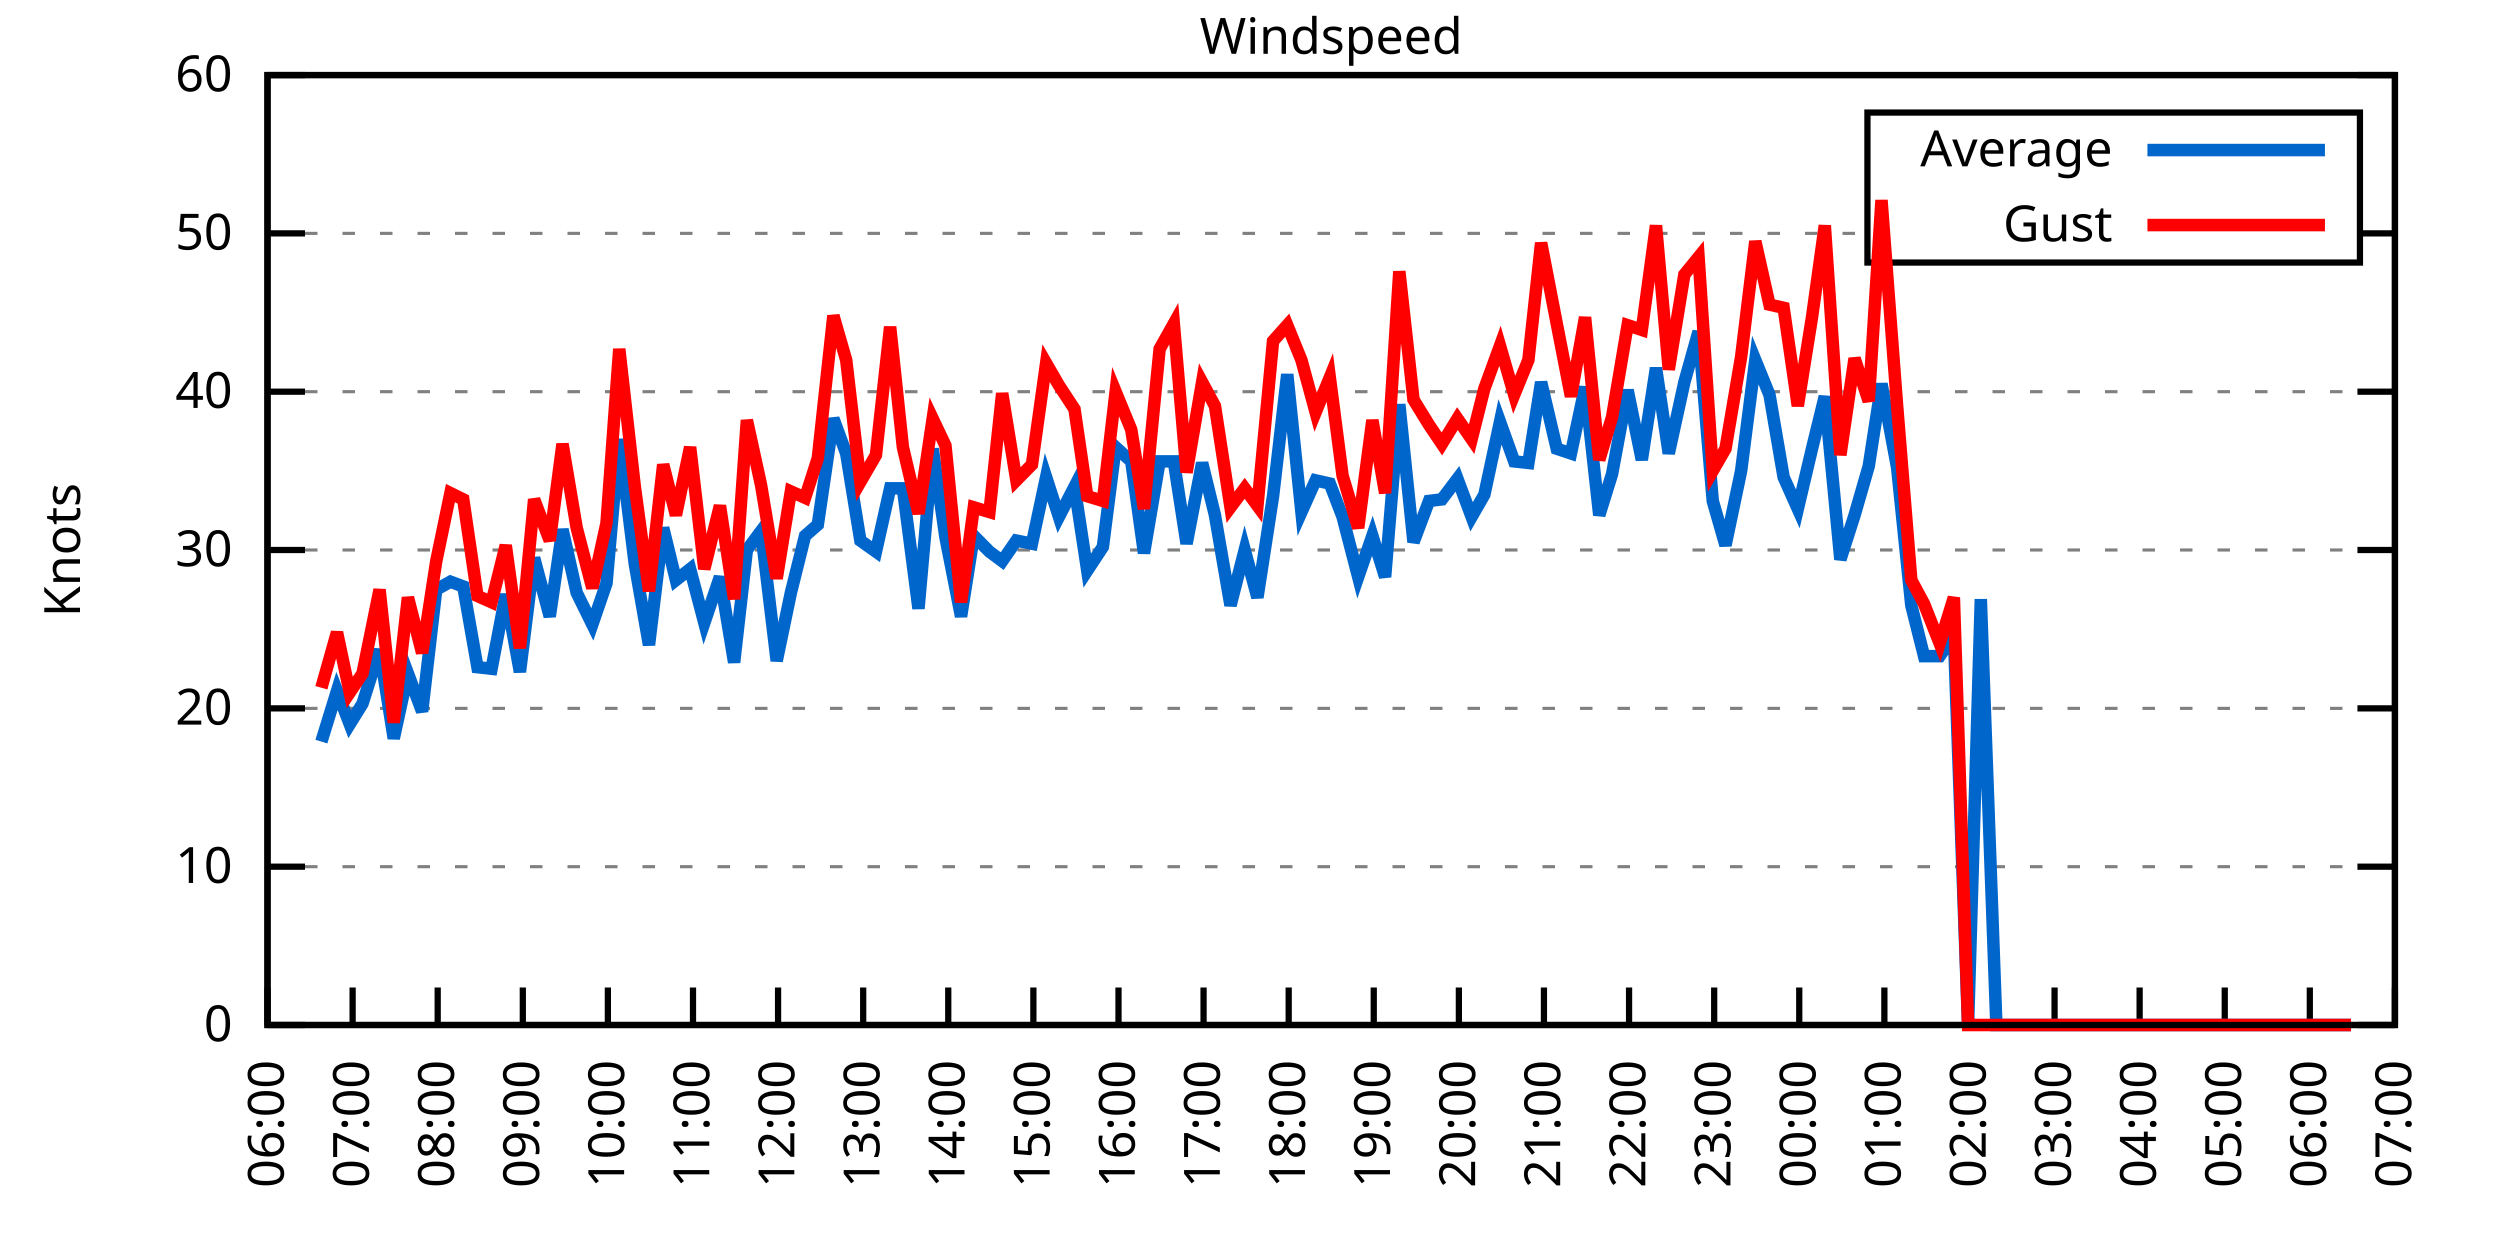
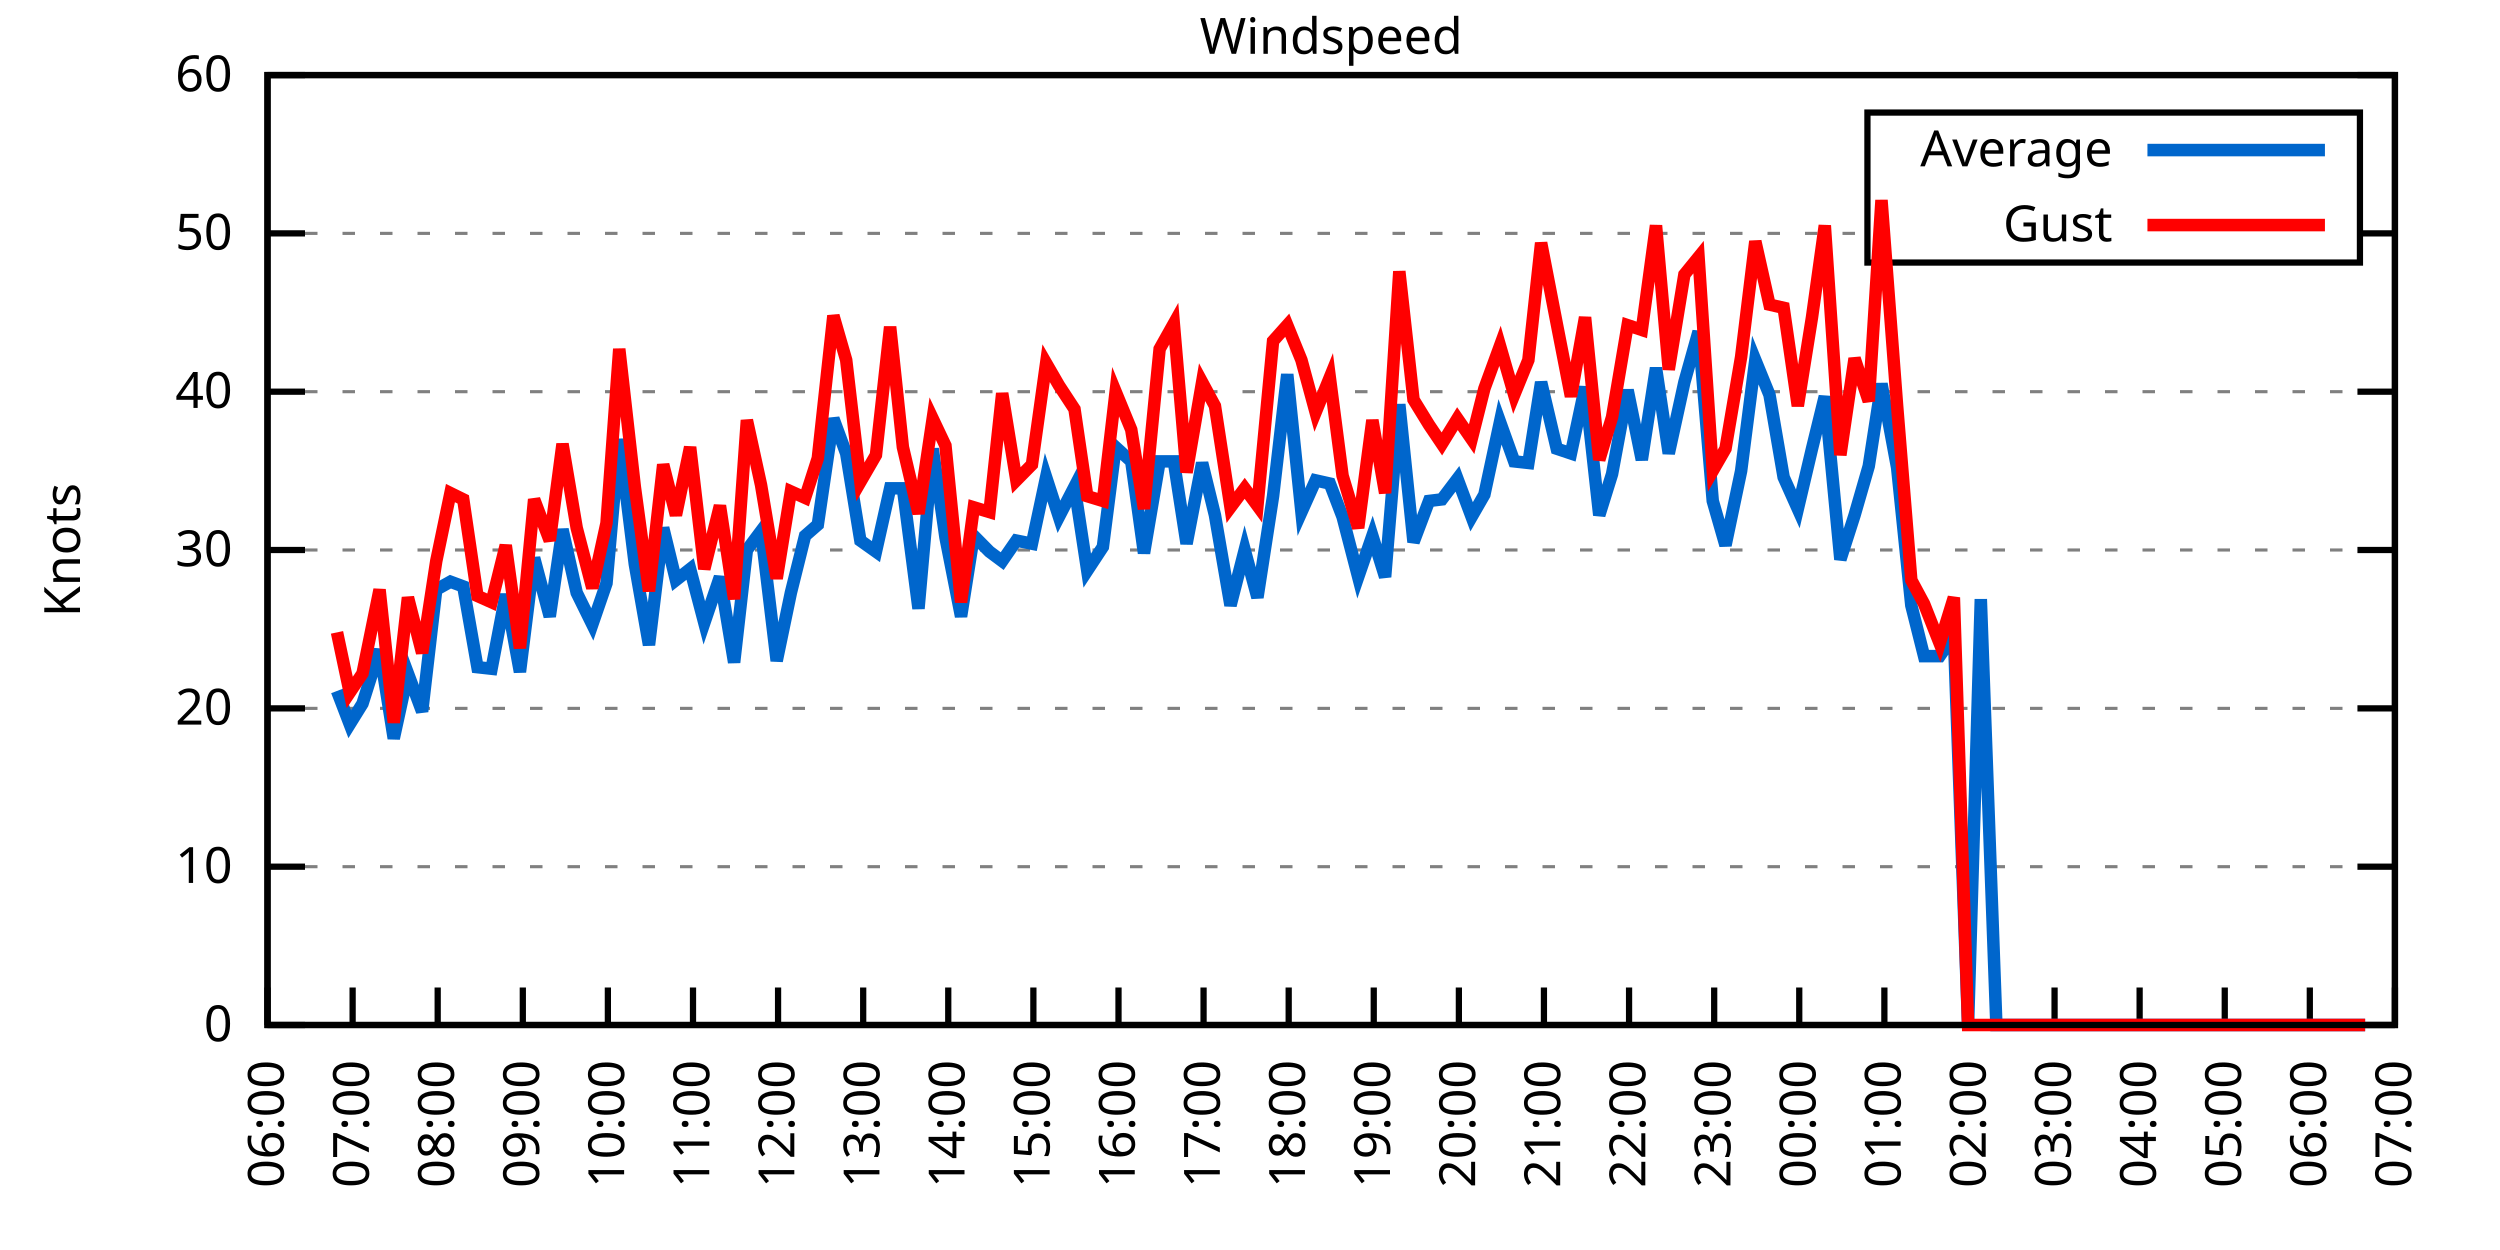
<svg xmlns="http://www.w3.org/2000/svg" xmlns:xlink="http://www.w3.org/1999/xlink" width="400" height="200" viewBox="0 0 400 200">
  <g id="gnuplot_canvas">
    <rect x="0" y="0" width="400" height="200" fill="none" />
    <defs>
      <circle id="gpDot" r="0.5" stroke-width="0.5" stroke="currentColor" />
      <path id="gpPt0" stroke-width="0.333" stroke="currentColor" d="M-1,0 h2 M0,-1 v2" />
      <path id="gpPt1" stroke-width="0.333" stroke="currentColor" d="M-1,-1 L1,1 M1,-1 L-1,1" />
      <path id="gpPt2" stroke-width="0.333" stroke="currentColor" d="M-1,0 L1,0 M0,-1 L0,1 M-1,-1 L1,1 M-1,1 L1,-1" />
      <rect id="gpPt3" stroke-width="0.333" stroke="currentColor" x="-1" y="-1" width="2" height="2" />
      <rect id="gpPt4" stroke-width="0.333" stroke="currentColor" fill="currentColor" x="-1" y="-1" width="2" height="2" />
      <circle id="gpPt5" stroke-width="0.333" stroke="currentColor" cx="0" cy="0" r="1" />
      <use xlink:href="#gpPt5" id="gpPt6" fill="currentColor" stroke="none" />
      <path id="gpPt7" stroke-width="0.333" stroke="currentColor" d="M0,-1.33 L-1.33,0.67 L1.33,0.67 z" />
      <use xlink:href="#gpPt7" id="gpPt8" fill="currentColor" stroke="none" />
      <use xlink:href="#gpPt7" id="gpPt9" stroke="currentColor" transform="rotate(180)" />
      <use xlink:href="#gpPt9" id="gpPt10" fill="currentColor" stroke="none" />
      <use xlink:href="#gpPt3" id="gpPt11" stroke="currentColor" transform="rotate(45)" />
      <use xlink:href="#gpPt11" id="gpPt12" fill="currentColor" stroke="none" />
      <path id="gpPt13" stroke-width="0.333" stroke="currentColor" d="M0,1.330 L1.265,0.411 L0.782,-1.067 L-0.782,-1.076 L-1.265,0.411 z" />
      <use xlink:href="#gpPt13" id="gpPt14" fill="currentColor" stroke="none" />
      <filter id="textbox" filterUnits="objectBoundingBox" x="0" y="0" height="1" width="1">
        <feFlood flood-color="white" flood-opacity="1" result="bgnd" />
        <feComposite in="SourceGraphic" in2="bgnd" operator="atop" />
      </filter>
      <filter id="greybox" filterUnits="objectBoundingBox" x="0" y="0" height="1" width="1">
        <feFlood flood-color="lightgrey" flood-opacity="1" result="grey" />
        <feComposite in="SourceGraphic" in2="grey" operator="atop" />
      </filter>
    </defs>
    <g fill="none" color="white" stroke="currentColor" stroke-width="1.00" stroke-linecap="butt" stroke-linejoin="miter">
</g>
    <g fill="none" color="black" stroke="currentColor" stroke-width="1.00" stroke-linecap="butt" stroke-linejoin="miter">
      <g stroke="none" shape-rendering="crispEdges">
        <polygon fill="rgb(255, 255, 255)" points="42.80,164.00 383.18,164.00 383.18,12.02 42.80,12.02 " />
      </g>
    </g>
    <g fill="none" color="black" stroke="currentColor" stroke-width="1.00" stroke-linecap="butt" stroke-linejoin="miter">
</g>
    <g fill="none" color="black" stroke="black" stroke-width="0.50" stroke-linecap="butt" stroke-linejoin="miter">
</g>
    <g fill="none" color="gray" stroke="currentColor" stroke-width="0.50" stroke-linecap="butt" stroke-linejoin="miter">
      <path stroke="gray" stroke-dasharray="2,4" class="gridline" d="M42.80,164.00 L383.19,164.00  " />
    </g>
    <g fill="none" color="gray" stroke="gray" stroke-width="1.00" stroke-linecap="butt" stroke-linejoin="miter">
</g>
    <g fill="none" color="black" stroke="currentColor" stroke-width="1.00" stroke-linecap="butt" stroke-linejoin="miter">
      <path stroke="black" d="M42.80,164.00 L48.80,164.00 M383.19,164.00 L377.19,164.00  " />
      <g transform="translate(37.20,166.60)" stroke="none" fill="black" font-family="Sans" font-size="8.00" text-anchor="end">
        <text>
          <tspan font-family="Sans"> 0</tspan>
        </text>
      </g>
    </g>
    <g fill="none" color="black" stroke="currentColor" stroke-width="1.00" stroke-linecap="butt" stroke-linejoin="miter">
</g>
    <g fill="none" color="black" stroke="black" stroke-width="0.50" stroke-linecap="butt" stroke-linejoin="miter">
</g>
    <g fill="none" color="gray" stroke="currentColor" stroke-width="0.50" stroke-linecap="butt" stroke-linejoin="miter">
      <path stroke="gray" stroke-dasharray="2,4" class="gridline" d="M42.80,138.67 L383.19,138.67  " />
    </g>
    <g fill="none" color="gray" stroke="gray" stroke-width="1.00" stroke-linecap="butt" stroke-linejoin="miter">
</g>
    <g fill="none" color="black" stroke="currentColor" stroke-width="1.00" stroke-linecap="butt" stroke-linejoin="miter">
      <path stroke="black" d="M42.80,138.67 L48.80,138.67 M383.19,138.67 L377.19,138.67  " />
      <g transform="translate(37.20,141.27)" stroke="none" fill="black" font-family="Sans" font-size="8.00" text-anchor="end">
        <text>
          <tspan font-family="Sans"> 10</tspan>
        </text>
      </g>
    </g>
    <g fill="none" color="black" stroke="currentColor" stroke-width="1.00" stroke-linecap="butt" stroke-linejoin="miter">
</g>
    <g fill="none" color="black" stroke="black" stroke-width="0.50" stroke-linecap="butt" stroke-linejoin="miter">
</g>
    <g fill="none" color="gray" stroke="currentColor" stroke-width="0.50" stroke-linecap="butt" stroke-linejoin="miter">
      <path stroke="gray" stroke-dasharray="2,4" class="gridline" d="M42.80,113.34 L383.19,113.34  " />
    </g>
    <g fill="none" color="gray" stroke="gray" stroke-width="1.00" stroke-linecap="butt" stroke-linejoin="miter">
</g>
    <g fill="none" color="black" stroke="currentColor" stroke-width="1.00" stroke-linecap="butt" stroke-linejoin="miter">
      <path stroke="black" d="M42.80,113.34 L48.80,113.34 M383.19,113.34 L377.19,113.34  " />
      <g transform="translate(37.20,115.94)" stroke="none" fill="black" font-family="Sans" font-size="8.00" text-anchor="end">
        <text>
          <tspan font-family="Sans"> 20</tspan>
        </text>
      </g>
    </g>
    <g fill="none" color="black" stroke="currentColor" stroke-width="1.00" stroke-linecap="butt" stroke-linejoin="miter">
</g>
    <g fill="none" color="black" stroke="black" stroke-width="0.50" stroke-linecap="butt" stroke-linejoin="miter">
</g>
    <g fill="none" color="gray" stroke="currentColor" stroke-width="0.50" stroke-linecap="butt" stroke-linejoin="miter">
      <path stroke="gray" stroke-dasharray="2,4" class="gridline" d="M42.80,88.00 L383.19,88.00  " />
    </g>
    <g fill="none" color="gray" stroke="gray" stroke-width="1.00" stroke-linecap="butt" stroke-linejoin="miter">
</g>
    <g fill="none" color="black" stroke="currentColor" stroke-width="1.00" stroke-linecap="butt" stroke-linejoin="miter">
      <path stroke="black" d="M42.80,88.00 L48.80,88.00 M383.19,88.00 L377.19,88.00  " />
      <g transform="translate(37.20,90.60)" stroke="none" fill="black" font-family="Sans" font-size="8.00" text-anchor="end">
        <text>
          <tspan font-family="Sans"> 30</tspan>
        </text>
      </g>
    </g>
    <g fill="none" color="black" stroke="currentColor" stroke-width="1.00" stroke-linecap="butt" stroke-linejoin="miter">
</g>
    <g fill="none" color="black" stroke="black" stroke-width="0.50" stroke-linecap="butt" stroke-linejoin="miter">
</g>
    <g fill="none" color="gray" stroke="currentColor" stroke-width="0.50" stroke-linecap="butt" stroke-linejoin="miter">
      <path stroke="gray" stroke-dasharray="2,4" class="gridline" d="M42.80,62.67 L383.19,62.67  " />
    </g>
    <g fill="none" color="gray" stroke="gray" stroke-width="1.00" stroke-linecap="butt" stroke-linejoin="miter">
</g>
    <g fill="none" color="black" stroke="currentColor" stroke-width="1.00" stroke-linecap="butt" stroke-linejoin="miter">
      <path stroke="black" d="M42.80,62.67 L48.80,62.67 M383.19,62.67 L377.19,62.67  " />
      <g transform="translate(37.20,65.27)" stroke="none" fill="black" font-family="Sans" font-size="8.00" text-anchor="end">
        <text>
          <tspan font-family="Sans"> 40</tspan>
        </text>
      </g>
    </g>
    <g fill="none" color="black" stroke="currentColor" stroke-width="1.00" stroke-linecap="butt" stroke-linejoin="miter">
</g>
    <g fill="none" color="black" stroke="black" stroke-width="0.50" stroke-linecap="butt" stroke-linejoin="miter">
</g>
    <g fill="none" color="gray" stroke="currentColor" stroke-width="0.50" stroke-linecap="butt" stroke-linejoin="miter">
      <path stroke="gray" stroke-dasharray="2,4" class="gridline" d="M42.80,37.34 L298.79,37.34 M377.59,37.34 L383.19,37.34  " />
    </g>
    <g fill="none" color="gray" stroke="gray" stroke-width="1.00" stroke-linecap="butt" stroke-linejoin="miter">
</g>
    <g fill="none" color="black" stroke="currentColor" stroke-width="1.00" stroke-linecap="butt" stroke-linejoin="miter">
      <path stroke="black" d="M42.80,37.34 L48.80,37.34 M383.19,37.34 L377.19,37.34  " />
      <g transform="translate(37.20,39.94)" stroke="none" fill="black" font-family="Sans" font-size="8.00" text-anchor="end">
        <text>
          <tspan font-family="Sans"> 50</tspan>
        </text>
      </g>
    </g>
    <g fill="none" color="black" stroke="currentColor" stroke-width="1.00" stroke-linecap="butt" stroke-linejoin="miter">
</g>
    <g fill="none" color="black" stroke="black" stroke-width="0.50" stroke-linecap="butt" stroke-linejoin="miter">
</g>
    <g fill="none" color="gray" stroke="currentColor" stroke-width="0.50" stroke-linecap="butt" stroke-linejoin="miter">
      <path stroke="gray" stroke-dasharray="2,4" class="gridline" d="M42.80,12.01 L383.19,12.01  " />
    </g>
    <g fill="none" color="gray" stroke="gray" stroke-width="1.00" stroke-linecap="butt" stroke-linejoin="miter">
</g>
    <g fill="none" color="black" stroke="currentColor" stroke-width="1.00" stroke-linecap="butt" stroke-linejoin="miter">
      <path stroke="black" d="M42.80,12.01 L48.80,12.01 M383.19,12.01 L377.19,12.01  " />
      <g transform="translate(37.20,14.61)" stroke="none" fill="black" font-family="Sans" font-size="8.00" text-anchor="end">
        <text>
          <tspan font-family="Sans"> 60</tspan>
        </text>
      </g>
    </g>
    <g fill="none" color="black" stroke="currentColor" stroke-width="1.00" stroke-linecap="butt" stroke-linejoin="miter">
      <path stroke="black" d="M42.80,164.00 L42.80,158.00  " />
      <g transform="translate(45.40,169.60) rotate(270.00)" stroke="none" fill="black" font-family="Sans" font-size="8.00" text-anchor="end">
        <text>
          <tspan font-family="Sans">06:00</tspan>
        </text>
      </g>
    </g>
    <g fill="none" color="black" stroke="currentColor" stroke-width="1.00" stroke-linecap="butt" stroke-linejoin="miter">
      <path stroke="black" d="M56.42,164.00 L56.42,158.00  " />
      <g transform="translate(59.02,169.60) rotate(270.00)" stroke="none" fill="black" font-family="Sans" font-size="8.00" text-anchor="end">
        <text>
          <tspan font-family="Sans">07:00</tspan>
        </text>
      </g>
    </g>
    <g fill="none" color="black" stroke="currentColor" stroke-width="1.00" stroke-linecap="butt" stroke-linejoin="miter">
      <path stroke="black" d="M70.03,164.00 L70.03,158.00  " />
      <g transform="translate(72.63,169.60) rotate(270.00)" stroke="none" fill="black" font-family="Sans" font-size="8.00" text-anchor="end">
        <text>
          <tspan font-family="Sans">08:00</tspan>
        </text>
      </g>
    </g>
    <g fill="none" color="black" stroke="currentColor" stroke-width="1.00" stroke-linecap="butt" stroke-linejoin="miter">
      <path stroke="black" d="M83.65,164.00 L83.65,158.00  " />
      <g transform="translate(86.25,169.60) rotate(270.00)" stroke="none" fill="black" font-family="Sans" font-size="8.00" text-anchor="end">
        <text>
          <tspan font-family="Sans">09:00</tspan>
        </text>
      </g>
    </g>
    <g fill="none" color="black" stroke="currentColor" stroke-width="1.00" stroke-linecap="butt" stroke-linejoin="miter">
      <path stroke="black" d="M97.26,164.00 L97.26,158.00  " />
      <g transform="translate(99.86,169.60) rotate(270.00)" stroke="none" fill="black" font-family="Sans" font-size="8.00" text-anchor="end">
        <text>
          <tspan font-family="Sans">10:00</tspan>
        </text>
      </g>
    </g>
    <g fill="none" color="black" stroke="currentColor" stroke-width="1.00" stroke-linecap="butt" stroke-linejoin="miter">
      <path stroke="black" d="M110.88,164.00 L110.88,158.00  " />
      <g transform="translate(113.48,169.60) rotate(270.00)" stroke="none" fill="black" font-family="Sans" font-size="8.00" text-anchor="end">
        <text>
          <tspan font-family="Sans">11:00</tspan>
        </text>
      </g>
    </g>
    <g fill="none" color="black" stroke="currentColor" stroke-width="1.00" stroke-linecap="butt" stroke-linejoin="miter">
      <path stroke="black" d="M124.49,164.00 L124.49,158.00  " />
      <g transform="translate(127.09,169.60) rotate(270.00)" stroke="none" fill="black" font-family="Sans" font-size="8.00" text-anchor="end">
        <text>
          <tspan font-family="Sans">12:00</tspan>
        </text>
      </g>
    </g>
    <g fill="none" color="black" stroke="currentColor" stroke-width="1.00" stroke-linecap="butt" stroke-linejoin="miter">
      <path stroke="black" d="M138.11,164.00 L138.11,158.00  " />
      <g transform="translate(140.71,169.60) rotate(270.00)" stroke="none" fill="black" font-family="Sans" font-size="8.00" text-anchor="end">
        <text>
          <tspan font-family="Sans">13:00</tspan>
        </text>
      </g>
    </g>
    <g fill="none" color="black" stroke="currentColor" stroke-width="1.00" stroke-linecap="butt" stroke-linejoin="miter">
      <path stroke="black" d="M151.72,164.00 L151.72,158.00  " />
      <g transform="translate(154.32,169.60) rotate(270.00)" stroke="none" fill="black" font-family="Sans" font-size="8.00" text-anchor="end">
        <text>
          <tspan font-family="Sans">14:00</tspan>
        </text>
      </g>
    </g>
    <g fill="none" color="black" stroke="currentColor" stroke-width="1.00" stroke-linecap="butt" stroke-linejoin="miter">
      <path stroke="black" d="M165.34,164.00 L165.34,158.00  " />
      <g transform="translate(167.94,169.60) rotate(270.00)" stroke="none" fill="black" font-family="Sans" font-size="8.00" text-anchor="end">
        <text>
          <tspan font-family="Sans">15:00</tspan>
        </text>
      </g>
    </g>
    <g fill="none" color="black" stroke="currentColor" stroke-width="1.00" stroke-linecap="butt" stroke-linejoin="miter">
      <path stroke="black" d="M178.96,164.00 L178.96,158.00  " />
      <g transform="translate(181.56,169.60) rotate(270.00)" stroke="none" fill="black" font-family="Sans" font-size="8.00" text-anchor="end">
        <text>
          <tspan font-family="Sans">16:00</tspan>
        </text>
      </g>
    </g>
    <g fill="none" color="black" stroke="currentColor" stroke-width="1.00" stroke-linecap="butt" stroke-linejoin="miter">
      <path stroke="black" d="M192.57,164.00 L192.57,158.00  " />
      <g transform="translate(195.17,169.60) rotate(270.00)" stroke="none" fill="black" font-family="Sans" font-size="8.00" text-anchor="end">
        <text>
          <tspan font-family="Sans">17:00</tspan>
        </text>
      </g>
    </g>
    <g fill="none" color="black" stroke="currentColor" stroke-width="1.00" stroke-linecap="butt" stroke-linejoin="miter">
      <path stroke="black" d="M206.19,164.00 L206.19,158.00  " />
      <g transform="translate(208.79,169.60) rotate(270.00)" stroke="none" fill="black" font-family="Sans" font-size="8.00" text-anchor="end">
        <text>
          <tspan font-family="Sans">18:00</tspan>
        </text>
      </g>
    </g>
    <g fill="none" color="black" stroke="currentColor" stroke-width="1.00" stroke-linecap="butt" stroke-linejoin="miter">
      <path stroke="black" d="M219.80,164.00 L219.80,158.00  " />
      <g transform="translate(222.40,169.60) rotate(270.00)" stroke="none" fill="black" font-family="Sans" font-size="8.00" text-anchor="end">
        <text>
          <tspan font-family="Sans">19:00</tspan>
        </text>
      </g>
    </g>
    <g fill="none" color="black" stroke="currentColor" stroke-width="1.00" stroke-linecap="butt" stroke-linejoin="miter">
      <path stroke="black" d="M233.42,164.00 L233.42,158.00  " />
      <g transform="translate(236.02,169.60) rotate(270.00)" stroke="none" fill="black" font-family="Sans" font-size="8.00" text-anchor="end">
        <text>
          <tspan font-family="Sans">20:00</tspan>
        </text>
      </g>
    </g>
    <g fill="none" color="black" stroke="currentColor" stroke-width="1.00" stroke-linecap="butt" stroke-linejoin="miter">
      <path stroke="black" d="M247.03,164.00 L247.03,158.00  " />
      <g transform="translate(249.63,169.60) rotate(270.00)" stroke="none" fill="black" font-family="Sans" font-size="8.00" text-anchor="end">
        <text>
          <tspan font-family="Sans">21:00</tspan>
        </text>
      </g>
    </g>
    <g fill="none" color="black" stroke="currentColor" stroke-width="1.00" stroke-linecap="butt" stroke-linejoin="miter">
      <path stroke="black" d="M260.65,164.00 L260.65,158.00  " />
      <g transform="translate(263.25,169.60) rotate(270.00)" stroke="none" fill="black" font-family="Sans" font-size="8.00" text-anchor="end">
        <text>
          <tspan font-family="Sans">22:00</tspan>
        </text>
      </g>
    </g>
    <g fill="none" color="black" stroke="currentColor" stroke-width="1.00" stroke-linecap="butt" stroke-linejoin="miter">
      <path stroke="black" d="M274.27,164.00 L274.27,158.00  " />
      <g transform="translate(276.87,169.60) rotate(270.00)" stroke="none" fill="black" font-family="Sans" font-size="8.00" text-anchor="end">
        <text>
          <tspan font-family="Sans">23:00</tspan>
        </text>
      </g>
    </g>
    <g fill="none" color="black" stroke="currentColor" stroke-width="1.00" stroke-linecap="butt" stroke-linejoin="miter">
      <path stroke="black" d="M287.88,164.00 L287.88,158.00  " />
      <g transform="translate(290.48,169.60) rotate(270.00)" stroke="none" fill="black" font-family="Sans" font-size="8.00" text-anchor="end">
        <text>
          <tspan font-family="Sans">00:00</tspan>
        </text>
      </g>
    </g>
    <g fill="none" color="black" stroke="currentColor" stroke-width="1.00" stroke-linecap="butt" stroke-linejoin="miter">
      <path stroke="black" d="M301.50,164.00 L301.50,158.00  " />
      <g transform="translate(304.10,169.60) rotate(270.00)" stroke="none" fill="black" font-family="Sans" font-size="8.00" text-anchor="end">
        <text>
          <tspan font-family="Sans">01:00</tspan>
        </text>
      </g>
    </g>
    <g fill="none" color="black" stroke="currentColor" stroke-width="1.00" stroke-linecap="butt" stroke-linejoin="miter">
      <path stroke="black" d="M315.11,164.00 L315.11,158.00  " />
      <g transform="translate(317.71,169.60) rotate(270.00)" stroke="none" fill="black" font-family="Sans" font-size="8.00" text-anchor="end">
        <text>
          <tspan font-family="Sans">02:00</tspan>
        </text>
      </g>
    </g>
    <g fill="none" color="black" stroke="currentColor" stroke-width="1.00" stroke-linecap="butt" stroke-linejoin="miter">
      <path stroke="black" d="M328.73,164.00 L328.73,158.00  " />
      <g transform="translate(331.33,169.60) rotate(270.00)" stroke="none" fill="black" font-family="Sans" font-size="8.00" text-anchor="end">
        <text>
          <tspan font-family="Sans">03:00</tspan>
        </text>
      </g>
    </g>
    <g fill="none" color="black" stroke="currentColor" stroke-width="1.00" stroke-linecap="butt" stroke-linejoin="miter">
      <path stroke="black" d="M342.34,164.00 L342.34,158.00  " />
      <g transform="translate(344.94,169.60) rotate(270.00)" stroke="none" fill="black" font-family="Sans" font-size="8.00" text-anchor="end">
        <text>
          <tspan font-family="Sans">04:00</tspan>
        </text>
      </g>
    </g>
    <g fill="none" color="black" stroke="currentColor" stroke-width="1.00" stroke-linecap="butt" stroke-linejoin="miter">
      <path stroke="black" d="M355.96,164.00 L355.96,158.00  " />
      <g transform="translate(358.56,169.60) rotate(270.00)" stroke="none" fill="black" font-family="Sans" font-size="8.00" text-anchor="end">
        <text>
          <tspan font-family="Sans">05:00</tspan>
        </text>
      </g>
    </g>
    <g fill="none" color="black" stroke="currentColor" stroke-width="1.00" stroke-linecap="butt" stroke-linejoin="miter">
      <path stroke="black" d="M369.57,164.00 L369.57,158.00  " />
      <g transform="translate(372.17,169.60) rotate(270.00)" stroke="none" fill="black" font-family="Sans" font-size="8.00" text-anchor="end">
        <text>
          <tspan font-family="Sans">06:00</tspan>
        </text>
      </g>
    </g>
    <g fill="none" color="black" stroke="currentColor" stroke-width="1.00" stroke-linecap="butt" stroke-linejoin="miter">
      <path stroke="black" d="M383.19,164.00 L383.19,158.00  " />
      <g transform="translate(385.79,169.60) rotate(270.00)" stroke="none" fill="black" font-family="Sans" font-size="8.00" text-anchor="end">
        <text>
          <tspan font-family="Sans">07:00</tspan>
        </text>
      </g>
    </g>
    <g fill="none" color="black" stroke="currentColor" stroke-width="1.00" stroke-linecap="butt" stroke-linejoin="miter">
</g>
    <g fill="none" color="black" stroke="currentColor" stroke-width="1.00" stroke-linecap="butt" stroke-linejoin="miter">
      <path stroke="black" d="M42.80,12.01 L42.80,164.00 L383.19,164.00 L383.19,12.01 L42.80,12.01 Z  " />
    </g>
    <g fill="none" color="black" stroke="currentColor" stroke-width="1.00" stroke-linecap="butt" stroke-linejoin="miter">
</g>
    <g fill="none" color="black" stroke="currentColor" stroke-width="1.00" stroke-linecap="butt" stroke-linejoin="miter">
      <path stroke="black" d="M298.79,42.01 L298.79,18.01 L377.59,18.01 L377.59,42.01 L298.79,42.01 Z  " />
    </g>
    <g id="Windspeed_plot_1">
      <g fill="none" color="white" stroke="black" stroke-width="2.00" stroke-linecap="butt" stroke-linejoin="miter">
</g>
      <g fill="none" color="black" stroke="currentColor" stroke-width="2.00" stroke-linecap="butt" stroke-linejoin="miter">
        <g transform="translate(337.99,26.61)" stroke="none" fill="black" font-family="Sans" font-size="8.00" text-anchor="end">
          <text>
            <tspan font-family="Sans">Average</tspan>
          </text>
        </g>
      </g>
      <g fill="none" color="black" stroke="currentColor" stroke-width="2.00" stroke-linecap="butt" stroke-linejoin="miter">
-         <path stroke="rgb(  0, 102, 204)" d="M343.59,24.01 L371.99,24.01 M51.42,118.66 L53.92,110.55 L55.96,115.87 L58.00,112.58 L60.73,103.96 L63.00,118.15   L65.27,107.76 L67.54,113.84 L69.80,94.34 L72.07,93.07 L74.12,93.83 L76.39,106.75 L78.65,107.00 L80.92,95.10   L83.19,107.51 L85.46,89.27 L87.96,98.64 L90.00,84.71 L92.27,94.84 L94.77,99.91 L97.04,93.32 L99.08,70.27   L101.57,90.28 L103.84,103.20 L106.11,84.46 L108.15,92.82 L110.42,91.04 L112.69,99.66 L115.19,92.31 L117.46,105.99   L119.50,88.00 L121.77,84.97 L124.27,105.74 L126.54,94.84 L128.81,85.73 L130.85,83.95 L133.34,66.98 L135.39,72.55   L137.66,86.49 L140.15,88.26 L142.42,78.13 L144.46,78.13 L146.96,97.38 L149.23,71.79 L151.27,85.98 L153.77,98.64   L155.81,85.73 L158.31,88.26 L160.35,89.78 L162.62,86.49 L165.11,86.99 L167.38,76.35 L169.43,82.69 L171.92,77.87   L173.96,91.30 L176.46,87.50 L178.50,71.54 L181.00,73.82 L183.04,88.51 L185.54,73.82 L187.81,73.82 L189.85,86.99   L192.34,74.07 L194.39,82.43 L196.88,96.87 L199.15,88.00 L201.19,95.60 L203.69,79.39 L205.96,59.89 L208.23,81.93   L210.50,76.86 L212.77,77.37 L214.81,82.69 L217.31,92.31 L219.58,85.73 L221.62,92.31 L223.89,64.70 L226.16,86.74   L228.65,80.15 L230.70,79.90 L233.19,76.61 L235.46,82.69 L237.50,79.14 L240.00,67.49 L242.27,73.82 L244.54,74.07   L246.58,61.15 L249.08,71.79 L251.35,72.55 L253.61,61.91 L255.88,82.43 L257.93,75.85 L260.42,62.42 L262.69,73.57   L264.96,58.87 L267.00,72.55 L269.50,61.15 L271.77,53.05 L274.04,80.15 L276.08,87.25 L278.58,75.34 L280.85,57.61   L283.12,63.18 L285.38,76.35 L287.65,81.42 L289.92,71.79 L291.97,63.43 L294.46,89.52 L296.73,82.43 L299.00,74.58   L301.04,61.41 L303.54,74.83 L305.81,96.87 L307.85,104.98 L310.35,104.98 L312.62,101.68 L314.89,164.00 L316.93,95.86   L319.42,164.00 L321.47,164.00 L323.96,164.00 L326.23,164.00 L328.50,164.00 L330.77,164.00 L332.81,164.00 L335.31,164.00   L337.35,164.00 L339.62,164.00 L342.12,164.00 L344.39,164.00 L346.43,164.00 L348.70,164.00 L351.19,164.00 L353.24,164.00   L358.00,164.00 L360.27,164.00 L362.31,164.00 L364.81,164.00 L367.08,164.00 L369.35,164.00 L373.89,164.00 L376.16,164.00    " />
+         <path stroke="rgb(  0, 102, 204)" d="M343.59,24.01 L371.99,24.01 M53.92,110.55 L55.96,115.87 L58.00,112.58 L60.73,103.96 L63.00,118.15 L65.27,107.76   L67.54,113.84 L69.80,94.34 L72.07,93.07 L74.12,93.83 L76.39,106.75 L78.65,107.00 L80.92,95.10 L83.19,107.51   L85.46,89.27 L87.96,98.64 L90.00,84.71 L92.27,94.84 L94.77,99.91 L97.04,93.32 L99.08,70.27 L101.57,90.28   L103.84,103.20 L106.11,84.46 L108.15,92.82 L110.42,91.04 L112.69,99.66 L115.19,92.31 L117.46,105.99 L119.50,88.00   L121.77,84.97 L124.27,105.74 L126.54,94.84 L128.81,85.73 L130.85,83.95 L133.34,66.98 L135.39,72.55 L137.66,86.49   L140.15,88.26 L142.42,78.13 L144.46,78.13 L146.96,97.38 L149.23,71.79 L151.27,85.98 L153.77,98.64 L155.81,85.73   L158.31,88.26 L160.35,89.78 L162.62,86.49 L165.11,86.99 L167.38,76.35 L169.43,82.69 L171.92,77.87 L173.96,91.30   L176.46,87.50 L178.50,71.54 L181.00,73.82 L183.04,88.51 L185.54,73.82 L187.81,73.82 L189.85,86.99 L192.34,74.07   L194.39,82.43 L196.88,96.87 L199.15,88.00 L201.19,95.60 L203.69,79.39 L205.96,59.89 L208.23,81.93 L210.50,76.86   L212.77,77.37 L214.81,82.69 L217.31,92.31 L219.58,85.73 L221.62,92.31 L223.89,64.70 L226.16,86.74 L228.65,80.15   L230.70,79.90 L233.19,76.61 L235.46,82.69 L237.50,79.14 L240.00,67.49 L242.27,73.82 L244.54,74.07 L246.58,61.15   L249.08,71.79 L251.35,72.55 L253.61,61.91 L255.88,82.43 L257.93,75.85 L260.42,62.42 L262.69,73.57 L264.96,58.87   L267.00,72.55 L269.50,61.15 L271.77,53.05 L274.04,80.15 L276.08,87.25 L278.58,75.34 L280.85,57.61 L283.12,63.18   L285.38,76.35 L287.65,81.42 L289.92,71.79 L291.97,63.43 L294.46,89.52 L296.73,82.43 L299.00,74.58 L301.04,61.41   L303.54,74.83 L305.81,96.87 L307.85,104.98 L310.35,104.98 L312.62,101.68 L314.89,164.00 L316.93,95.86 L319.42,164.00   L321.47,164.00 L323.96,164.00 L326.23,164.00 L328.50,164.00 L330.77,164.00 L332.81,164.00 L335.31,164.00 L337.35,164.00   L339.62,164.00 L342.12,164.00 L344.39,164.00 L346.43,164.00 L348.70,164.00 L351.19,164.00 L353.24,164.00 L358.00,164.00   L360.27,164.00 L362.31,164.00 L364.81,164.00 L367.08,164.00 L369.35,164.00 L373.89,164.00 L376.16,164.00 L378.42,164.00    " />
      </g>
    </g>
    <g id="Windspeed_plot_2">
      <g fill="none" color="black" stroke="currentColor" stroke-width="2.00" stroke-linecap="butt" stroke-linejoin="miter">
        <g transform="translate(337.99,38.61)" stroke="none" fill="black" font-family="Sans" font-size="8.00" text-anchor="end">
          <text>
            <tspan font-family="Sans">Gust</tspan>
          </text>
        </g>
      </g>
      <g fill="none" color="black" stroke="currentColor" stroke-width="2.00" stroke-linecap="butt" stroke-linejoin="miter">
-         <path stroke="rgb(255,   0,   0)" d="M343.59,36.01 L371.99,36.01 M51.42,110.04 L53.92,101.18 L55.96,110.80 L58.00,107.76 L60.73,94.34 L63.00,115.62   L65.27,95.60 L67.54,104.47 L69.80,89.78 L72.07,78.89 L74.12,79.90 L76.39,95.35 L78.65,96.36 L80.92,87.25   L83.19,103.71 L85.46,79.90 L87.96,86.49 L90.00,71.03 L92.27,84.46 L94.77,94.08 L97.04,83.70 L99.08,55.83   L101.57,77.87 L103.84,94.59 L106.11,74.33 L108.15,82.43 L110.42,71.54 L112.69,91.04 L115.19,80.91 L117.46,95.86   L119.50,67.23 L121.77,77.62 L124.27,92.56 L126.54,78.63 L128.81,79.65 L130.85,73.31 L133.34,50.51 L135.39,57.61   L137.66,77.11 L140.15,72.81 L142.42,52.29 L144.46,71.54 L146.96,82.18 L149.23,66.98 L151.27,71.29 L153.77,96.36   L155.81,81.17 L158.31,81.93 L160.35,62.93 L162.62,76.86 L165.11,74.33 L167.38,58.11 L169.43,61.66 L171.92,65.46   L173.96,79.39 L176.46,80.15 L178.50,62.67 L181.00,68.75 L183.04,81.42 L185.54,55.83 L187.81,51.78 L189.85,75.59   L192.34,61.15 L194.39,64.95 L196.88,81.17 L199.15,78.13 L201.19,80.91 L203.69,54.57 L205.96,52.03 L208.23,57.61   L210.50,65.97 L212.77,60.39 L214.81,76.10 L217.31,84.46 L219.58,67.23 L221.62,78.89 L223.89,43.42 L226.16,63.94   L228.65,67.99 L230.70,71.03 L233.19,66.98 L235.46,70.27 L237.50,62.17 L240.00,55.33 L242.27,63.18 L244.54,57.61   L246.58,38.86 L249.08,51.78 L251.35,63.43 L253.61,50.77 L255.88,73.57 L257.93,66.73 L260.42,52.03 L262.69,52.79   L264.96,36.08 L267.00,59.13 L269.50,43.93 L271.77,41.14 L274.04,75.34 L276.08,71.79 L278.58,57.10 L280.85,38.61   L283.12,48.74 L285.38,49.25 L287.65,64.95 L289.92,50.77 L291.97,36.08 L294.46,72.81 L296.73,57.35 L299.00,64.19   L301.04,32.02 L303.54,64.95 L305.81,92.82 L307.85,96.62 L310.35,102.95 L312.62,95.60 L314.89,164.00 L316.93,164.00   L319.42,164.00 L321.47,164.00 L323.96,164.00 L326.23,164.00 L328.50,164.00 L330.77,164.00 L332.81,164.00 L335.31,164.00   L337.35,164.00 L339.62,164.00 L342.12,164.00 L344.39,164.00 L346.43,164.00 L348.70,164.00 L351.19,164.00 L353.24,164.00   L358.00,164.00 L360.27,164.00 L362.31,164.00 L364.81,164.00 L367.08,164.00 L369.35,164.00 L373.89,164.00 L376.16,164.00    " />
+         <path stroke="rgb(255,   0,   0)" d="M343.59,36.01 L371.99,36.01 M53.92,101.18 L55.96,110.80 L58.00,107.76 L60.73,94.34 L63.00,115.62 L65.27,95.60   L67.54,104.47 L69.80,89.78 L72.07,78.89 L74.12,79.90 L76.39,95.35 L78.65,96.36 L80.92,87.25 L83.19,103.71   L85.46,79.90 L87.96,86.49 L90.00,71.03 L92.27,84.46 L94.77,94.08 L97.04,83.70 L99.08,55.83 L101.57,77.87   L103.84,94.59 L106.11,74.33 L108.15,82.43 L110.42,71.54 L112.69,91.04 L115.19,80.91 L117.46,95.86 L119.50,67.23   L121.77,77.62 L124.27,92.56 L126.54,78.63 L128.81,79.65 L130.85,73.31 L133.34,50.51 L135.39,57.61 L137.66,77.11   L140.15,72.81 L142.42,52.29 L144.46,71.54 L146.96,82.18 L149.23,66.98 L151.27,71.29 L153.77,96.36 L155.81,81.17   L158.31,81.93 L160.35,62.93 L162.62,76.86 L165.11,74.33 L167.38,58.11 L169.43,61.66 L171.92,65.46 L173.96,79.39   L176.46,80.15 L178.50,62.67 L181.00,68.75 L183.04,81.42 L185.54,55.83 L187.81,51.78 L189.85,75.59 L192.34,61.15   L194.39,64.95 L196.88,81.17 L199.15,78.13 L201.19,80.91 L203.69,54.57 L205.96,52.03 L208.23,57.61 L210.50,65.97   L212.77,60.39 L214.81,76.10 L217.31,84.46 L219.58,67.23 L221.62,78.89 L223.89,43.42 L226.16,63.94 L228.65,67.99   L230.70,71.03 L233.19,66.98 L235.46,70.27 L237.50,62.17 L240.00,55.33 L242.27,63.18 L244.54,57.61 L246.58,38.86   L249.08,51.78 L251.35,63.43 L253.61,50.77 L255.88,73.57 L257.93,66.73 L260.42,52.03 L262.69,52.79 L264.96,36.08   L267.00,59.13 L269.50,43.93 L271.77,41.14 L274.04,75.34 L276.08,71.79 L278.58,57.10 L280.85,38.61 L283.12,48.74   L285.38,49.25 L287.65,64.95 L289.92,50.77 L291.97,36.08 L294.46,72.81 L296.73,57.35 L299.00,64.19 L301.04,32.02   L303.54,64.95 L305.81,92.82 L307.85,96.62 L310.35,102.95 L312.62,95.60 L314.89,164.00 L316.93,164.00 L319.42,164.00   L321.47,164.00 L323.96,164.00 L326.23,164.00 L328.50,164.00 L330.77,164.00 L332.81,164.00 L335.31,164.00 L337.35,164.00   L339.62,164.00 L342.12,164.00 L344.39,164.00 L346.43,164.00 L348.70,164.00 L351.19,164.00 L353.24,164.00 L358.00,164.00   L360.27,164.00 L362.31,164.00 L364.81,164.00 L367.08,164.00 L369.35,164.00 L373.89,164.00 L376.16,164.00 L378.42,164.00    " />
      </g>
    </g>
    <g fill="none" color="black" stroke="currentColor" stroke-width="2.00" stroke-linecap="butt" stroke-linejoin="miter">
</g>
    <g fill="none" color="black" stroke="black" stroke-width="1.00" stroke-linecap="butt" stroke-linejoin="miter">
</g>
    <g fill="none" color="black" stroke="currentColor" stroke-width="1.00" stroke-linecap="butt" stroke-linejoin="miter">
      <path stroke="black" d="M42.80,12.01 L42.80,164.00 L383.19,164.00 L383.19,12.01 L42.80,12.01 Z  " />
      <g transform="translate(12.80,88.01) rotate(270.00)" stroke="none" fill="black" font-family="Sans" font-size="8.00" text-anchor="middle">
        <text>
          <tspan font-family="Sans">Knots</tspan>
        </text>
      </g>
    </g>
    <g fill="none" color="black" stroke="currentColor" stroke-width="1.00" stroke-linecap="butt" stroke-linejoin="miter">
</g>
    <g fill="none" color="black" stroke="currentColor" stroke-width="1.00" stroke-linecap="butt" stroke-linejoin="miter">
      <g transform="translate(212.99,8.61)" stroke="none" fill="black" font-family="Sans" font-size="8.00" text-anchor="middle">
        <text>
          <tspan font-family="Sans">Windspeed</tspan>
        </text>
      </g>
    </g>
    <g fill="none" color="black" stroke="currentColor" stroke-width="1.00" stroke-linecap="butt" stroke-linejoin="miter">
</g>
  </g>
</svg>
